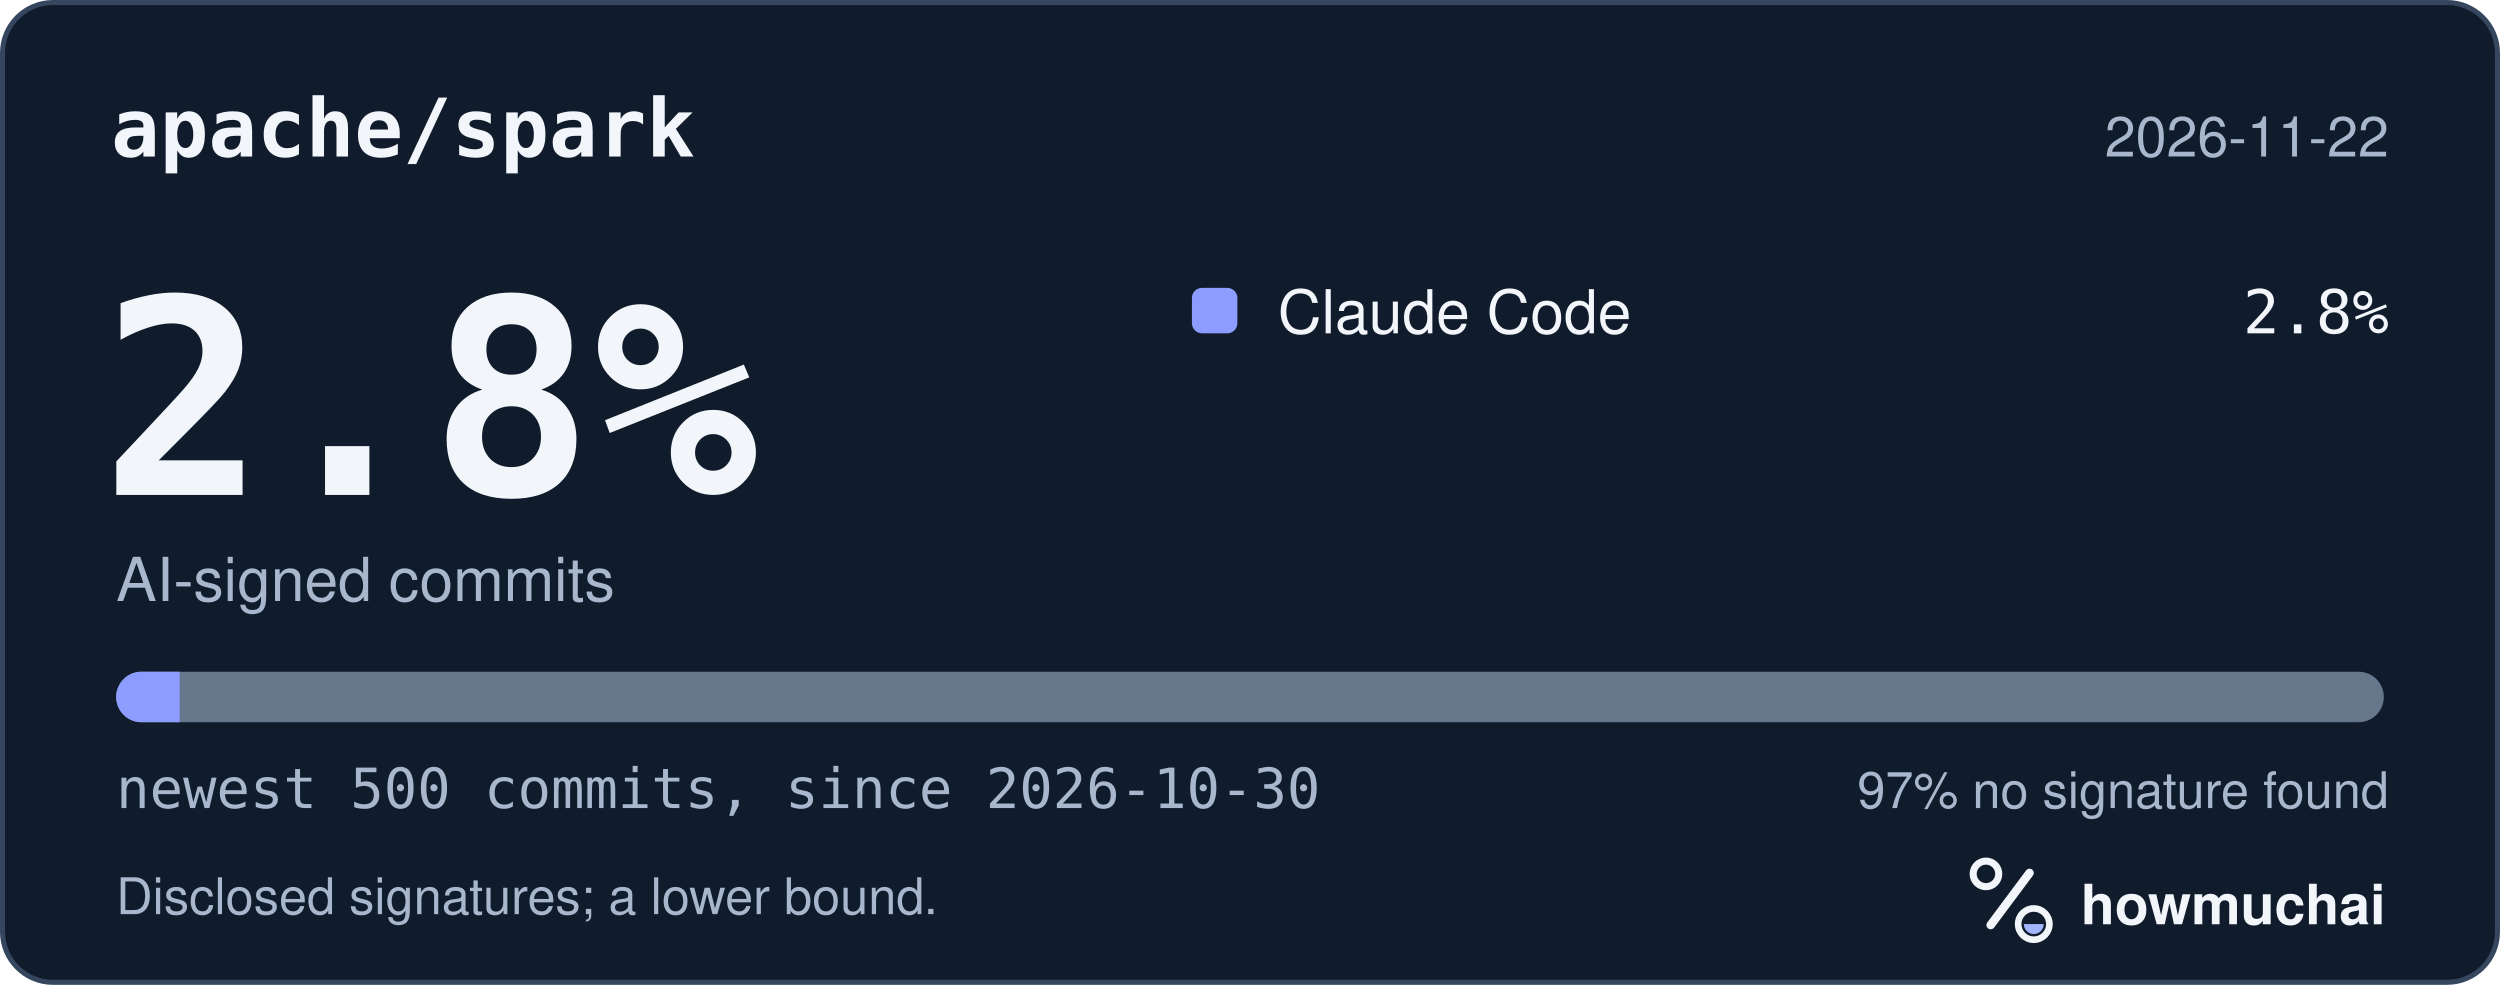
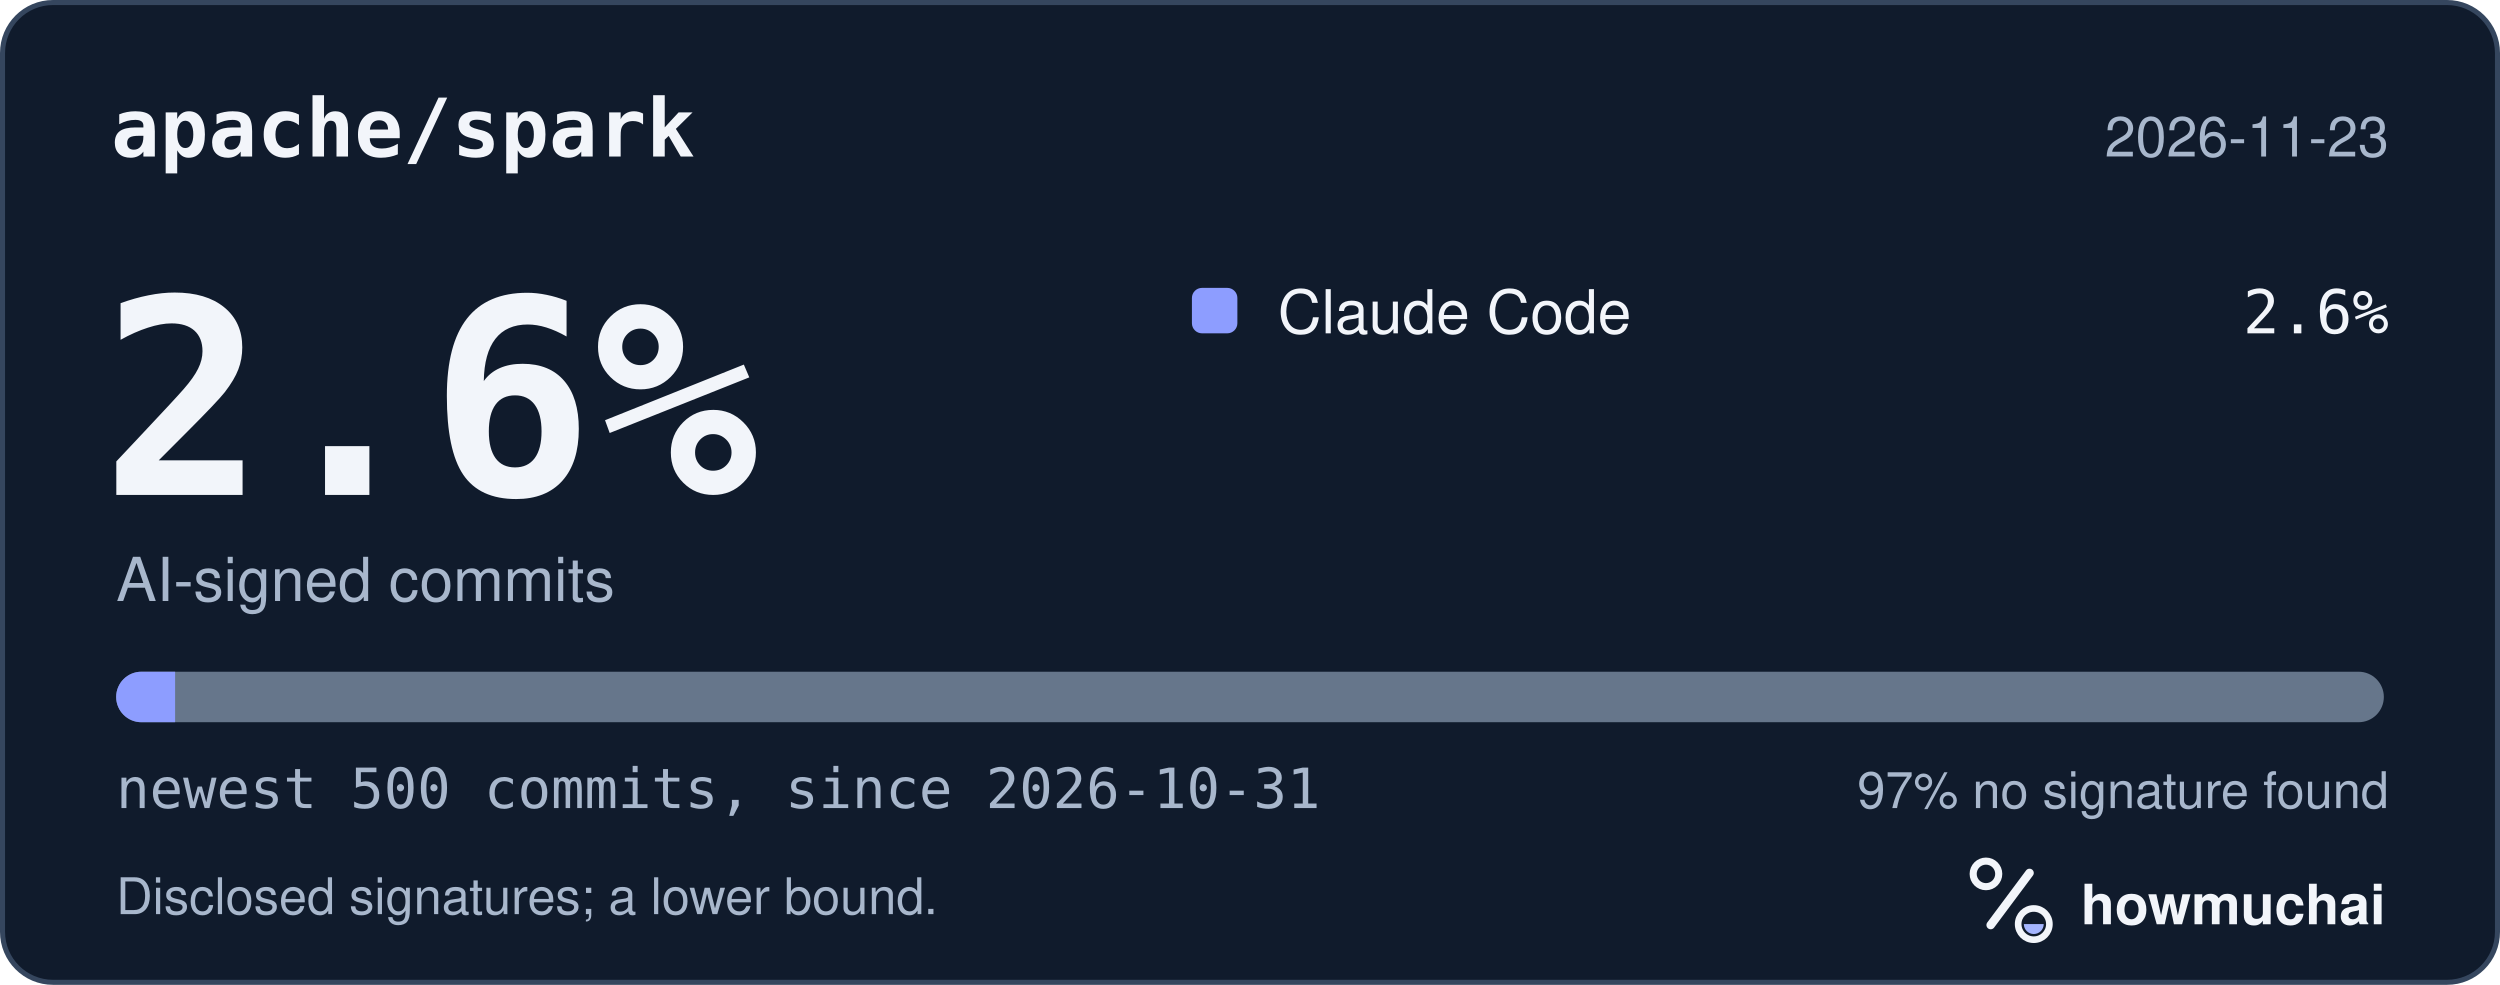
<svg xmlns="http://www.w3.org/2000/svg" width="495" height="195" viewBox="0 0 495 195" role="img" aria-labelledby="hm-t hm-d">
  <rect x="0.5" y="0.5" width="494" height="194" rx="10" fill="#101B2C" stroke="#35465E" />
  <text x="22" y="31" fill="#F2F5FA" font-family="ui-monospace, SF Mono, Menlo, Consolas, IBM Plex Mono, monospace" font-size="16" font-weight="600">apache/spark</text>
-   <text x="473" y="31" fill="#A8B7CC" font-family="-apple-system, BlinkMacSystemFont, Segoe UI, Helvetica, Arial, Fira Sans, sans-serif" font-size="11" text-anchor="end">2026-11-22</text>
-   <text x="20" y="98" fill="#F2F5FA" font-family="ui-monospace, SF Mono, Menlo, Consolas, IBM Plex Mono, monospace" font-size="54" font-weight="700">2.8%</text>
+   <text x="473" y="31" fill="#A8B7CC" font-family="-apple-system, BlinkMacSystemFont, Segoe UI, Helvetica, Arial, Fira Sans, sans-serif" font-size="11" text-anchor="end">2026-11-23</text>
+   <text x="20" y="98" fill="#F2F5FA" font-family="ui-monospace, SF Mono, Menlo, Consolas, IBM Plex Mono, monospace" font-size="54" font-weight="700">2.6%</text>
  <text x="23" y="119" fill="#A8B7CC" font-family="-apple-system, BlinkMacSystemFont, Segoe UI, Helvetica, Arial, Fira Sans, sans-serif" font-size="12">AI-signed commits</text>
  <rect x="236" y="57" width="9" height="9" rx="2" fill="#8D9DFF" />
  <text x="253" y="66" fill="#F2F5FA" font-family="-apple-system, BlinkMacSystemFont, Segoe UI, Helvetica, Arial, Fira Sans, sans-serif" font-size="12">Claude Code</text>
-   <text x="473" y="66" fill="#F2F5FA" font-family="ui-monospace, SF Mono, Menlo, Consolas, IBM Plex Mono, monospace" font-size="12" text-anchor="end">2.8%</text>
+   <text x="473" y="66" fill="#F2F5FA" font-family="ui-monospace, SF Mono, Menlo, Consolas, IBM Plex Mono, monospace" font-size="12" text-anchor="end">2.6%</text>
  <defs>
    <clipPath id="hm-bar">
      <rect x="23" y="133" width="449" height="10" rx="5" />
    </clipPath>
  </defs>
  <rect x="23" y="133" width="449" height="10" rx="5" fill="#66768B" />
  <g clip-path="url(#hm-bar)">
-     <rect x="23.00" y="133" width="12.57" height="10" fill="#8D9DFF" />
+     <rect x="23.00" y="133" width="11.67" height="10" fill="#8D9DFF" />
  </g>
-   <text x="23" y="160" fill="#A8B7CC" font-family="ui-monospace, SF Mono, Menlo, Consolas, IBM Plex Mono, monospace" font-size="11">newest 500 commits, since 2026-10-30</text>
+   <text x="23" y="160" fill="#A8B7CC" font-family="ui-monospace, SF Mono, Menlo, Consolas, IBM Plex Mono, monospace" font-size="11">newest 500 commits, since 2026-10-31</text>
  <text x="473" y="160" fill="#A8B7CC" font-family="-apple-system, BlinkMacSystemFont, Segoe UI, Helvetica, Arial, Fira Sans, sans-serif" font-size="10" text-anchor="end">97% no signature found</text>
  <text x="23" y="181" fill="#A8B7CC" font-family="-apple-system, BlinkMacSystemFont, Segoe UI, Helvetica, Arial, Fira Sans, sans-serif" font-size="10">Disclosed signatures; a lower bound.</text>
  <g transform="translate(386 166) scale(0.046875)">
    <circle cx="154" cy="150" r="54" fill="none" stroke="#F2F5FA" stroke-width="30" />
    <path d="M174 366 338 146" fill="none" stroke="#F2F5FA" stroke-width="36" stroke-linecap="round" />
    <circle cx="356" cy="362" r="66" fill="none" stroke="#F2F5FA" stroke-width="28" />
    <path d="M314 362a42 42 0 0 0 84 0Z" fill="#A4B5FF" />
  </g>
  <text x="412" y="183" fill="#F2F5FA" font-family="-apple-system, BlinkMacSystemFont, Segoe UI, Helvetica, Arial, Fira Sans, sans-serif" font-size="11" font-weight="650">howmuchai</text>
</svg>
